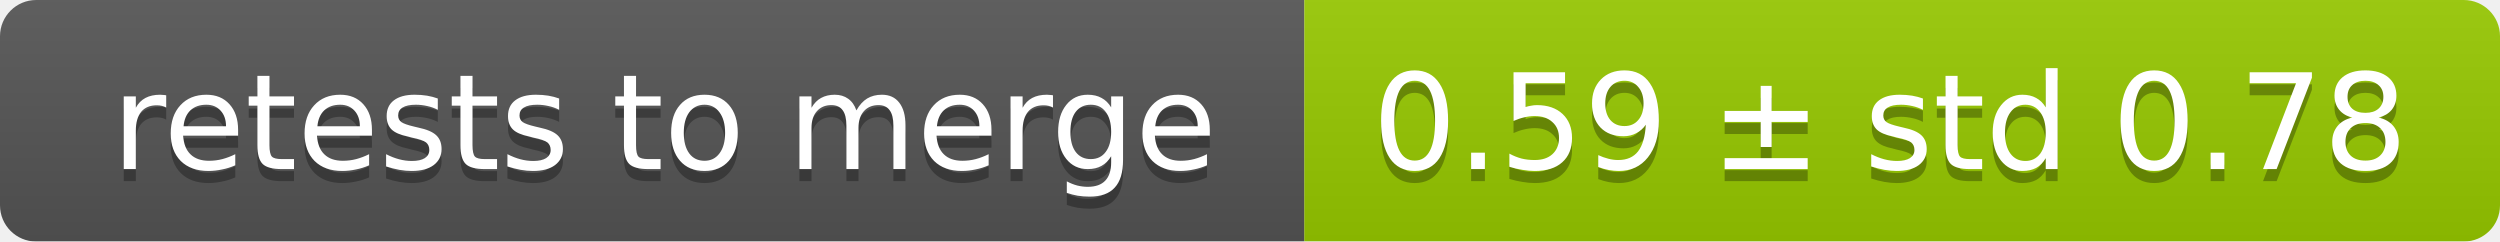
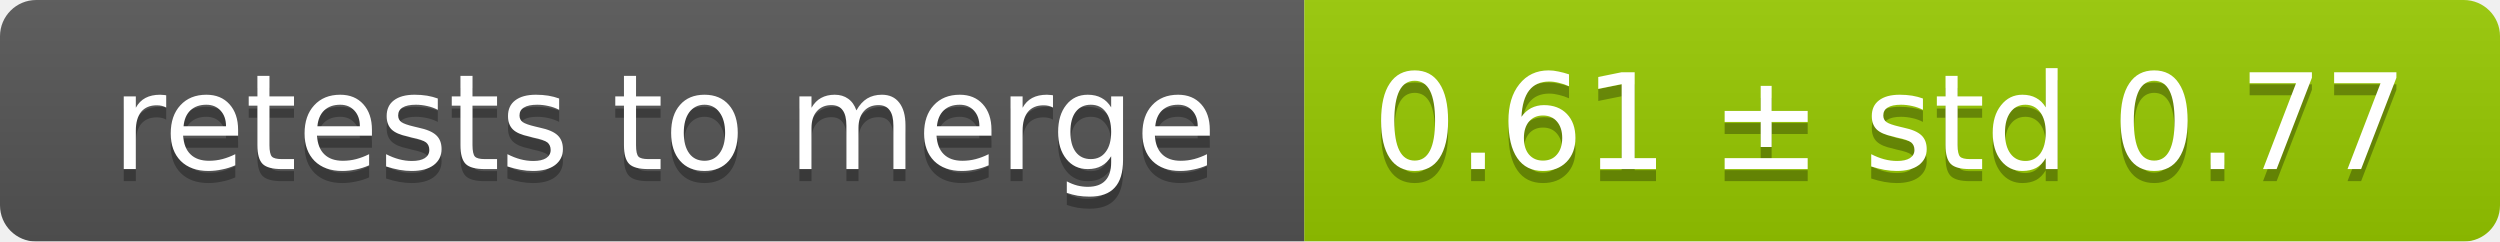
<svg xmlns="http://www.w3.org/2000/svg" width="207" height="20">
  <linearGradient id="smooth" x2="0" y2="100%">
    <stop offset="0" stop-color="#bbb" stop-opacity=".1" />
    <stop offset="1" stop-opacity=".1" />
  </linearGradient>
  <mask id="round">
    <rect width="207" height="20" rx="3" fill="#fff" />
  </mask>
  <g mask="url(#round)">
    <rect width="108" height="20" fill="#555" />
    <rect x="108" width="99" height="20" fill="#97ca00" />
    <rect width="207" height="20" fill="url(#smooth)" />
  </g>
  <g fill="#fff" text-anchor="middle" font-family="DejaVu Sans,Verdana,Geneva,sans-serif" font-size="11">
    <text x="55" y="15" fill="#010101" fill-opacity=".3">retests to merge</text>
    <text x="55" y="14">retests to merge</text>
-     <text x="156.5" y="15" fill="#010101" fill-opacity=".3">0.59 ± std 0.78</text>
-     <text x="156.5" y="14">0.59 ± std 0.78</text>
+     <text x="156.5" y="15" fill="#010101" fill-opacity=".3">0.61 ± std 0.77</text>
+     <text x="156.5" y="14">0.61 ± std 0.77</text>
  </g>
</svg>
